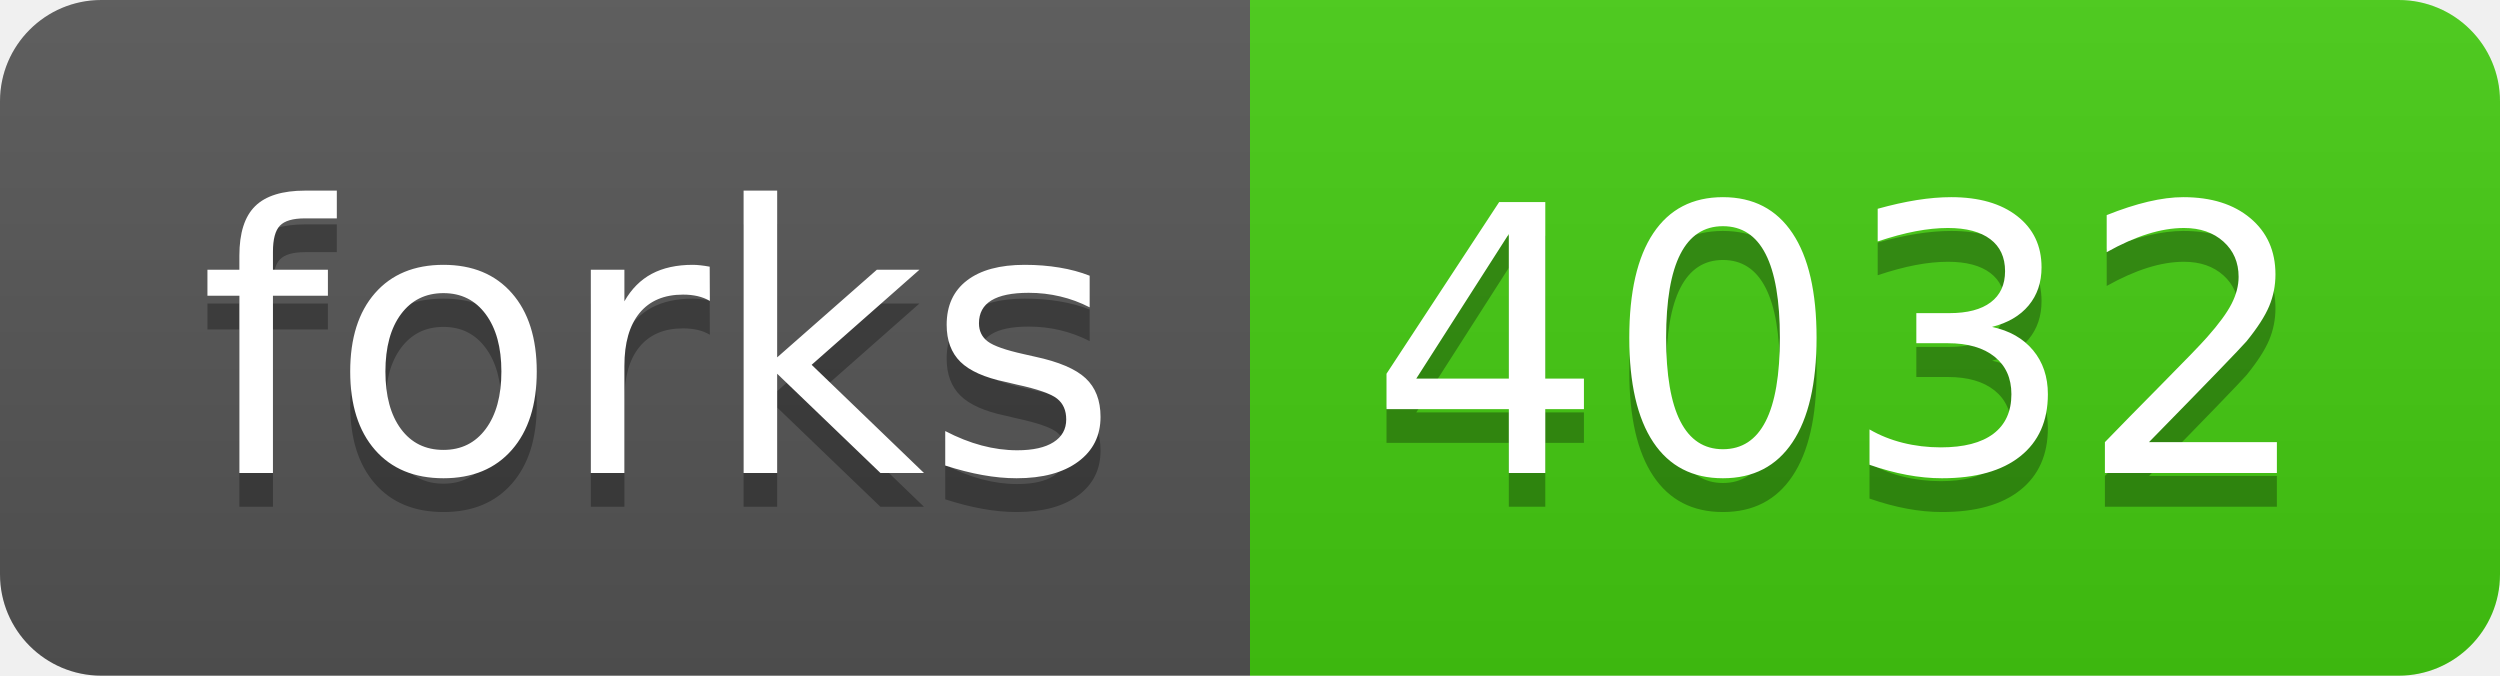
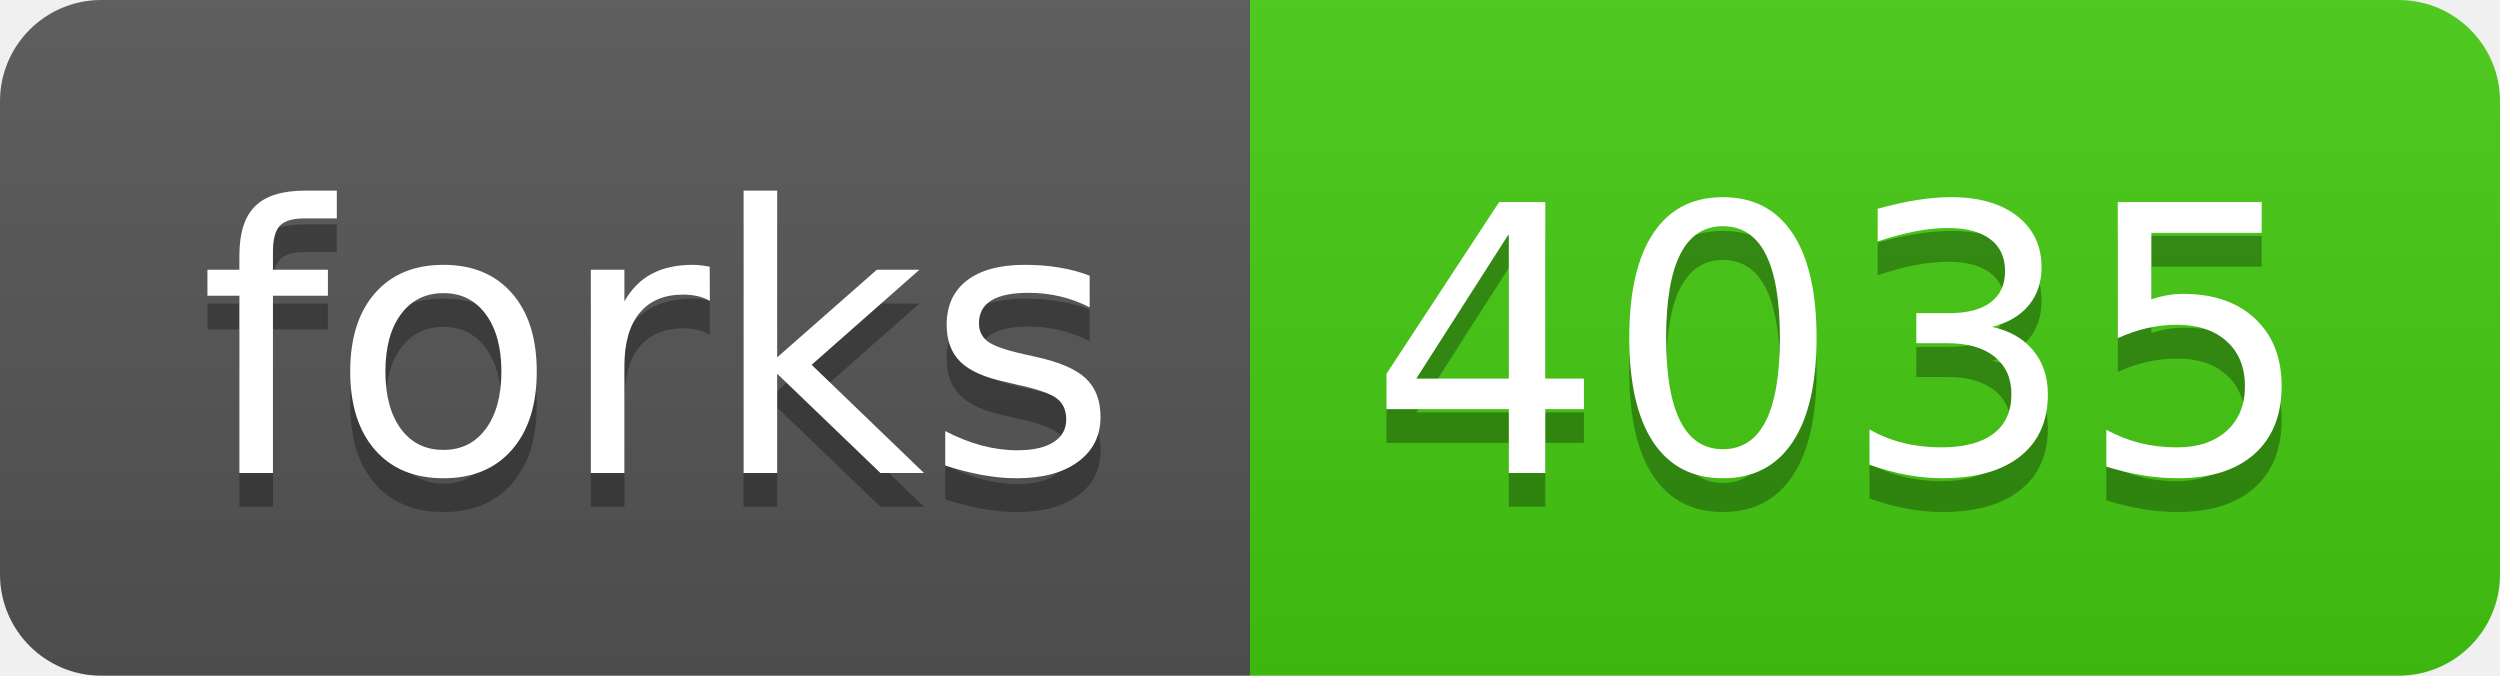
- <svg xmlns="http://www.w3.org/2000/svg" width="74" height="20" role="img" aria-label="forks: 4032">
+ <svg xmlns="http://www.w3.org/2000/svg" width="74" height="20" role="img" aria-label="forks: 4035">
  <linearGradient id="s" x2="0" y2="100%">
    <stop offset="0" stop-color="#bbb" stop-opacity=".1" />
    <stop offset="1" stop-opacity=".1" />
  </linearGradient>
  <clipPath id="r">
    <rect width="74" height="20" rx="3" fill="#fff" />
  </clipPath>
  <g clip-path="url(#r)">
    <rect width="37" height="20" fill="#555" />
    <rect x="37" width="37" height="20" fill="#4c1" />
    <rect width="74" height="20" fill="url(#s)" />
  </g>
  <g fill="#fff" text-anchor="middle" font-family="Verdana,Geneva,DejaVu Sans,sans-serif" text-rendering="geometricPrecision" font-size="110">
    <text aria-hidden="true" x="195" y="150" fill="#010101" fill-opacity=".3" transform="scale(.1)" textLength="270">forks</text>
    <text x="195" y="140" transform="scale(.1)" fill="#fff" textLength="270">forks</text>
-     <text aria-hidden="true" x="545" y="150" fill="#010101" fill-opacity=".3" transform="scale(.1)" textLength="270">4032</text>
-     <text x="545" y="140" transform="scale(.1)" fill="#fff" textLength="270">4032</text>
+     <text aria-hidden="true" x="545" y="150" fill="#010101" fill-opacity=".3" transform="scale(.1)" textLength="270">4035</text>
+     <text x="545" y="140" transform="scale(.1)" fill="#fff" textLength="270">4035</text>
  </g>
</svg>
